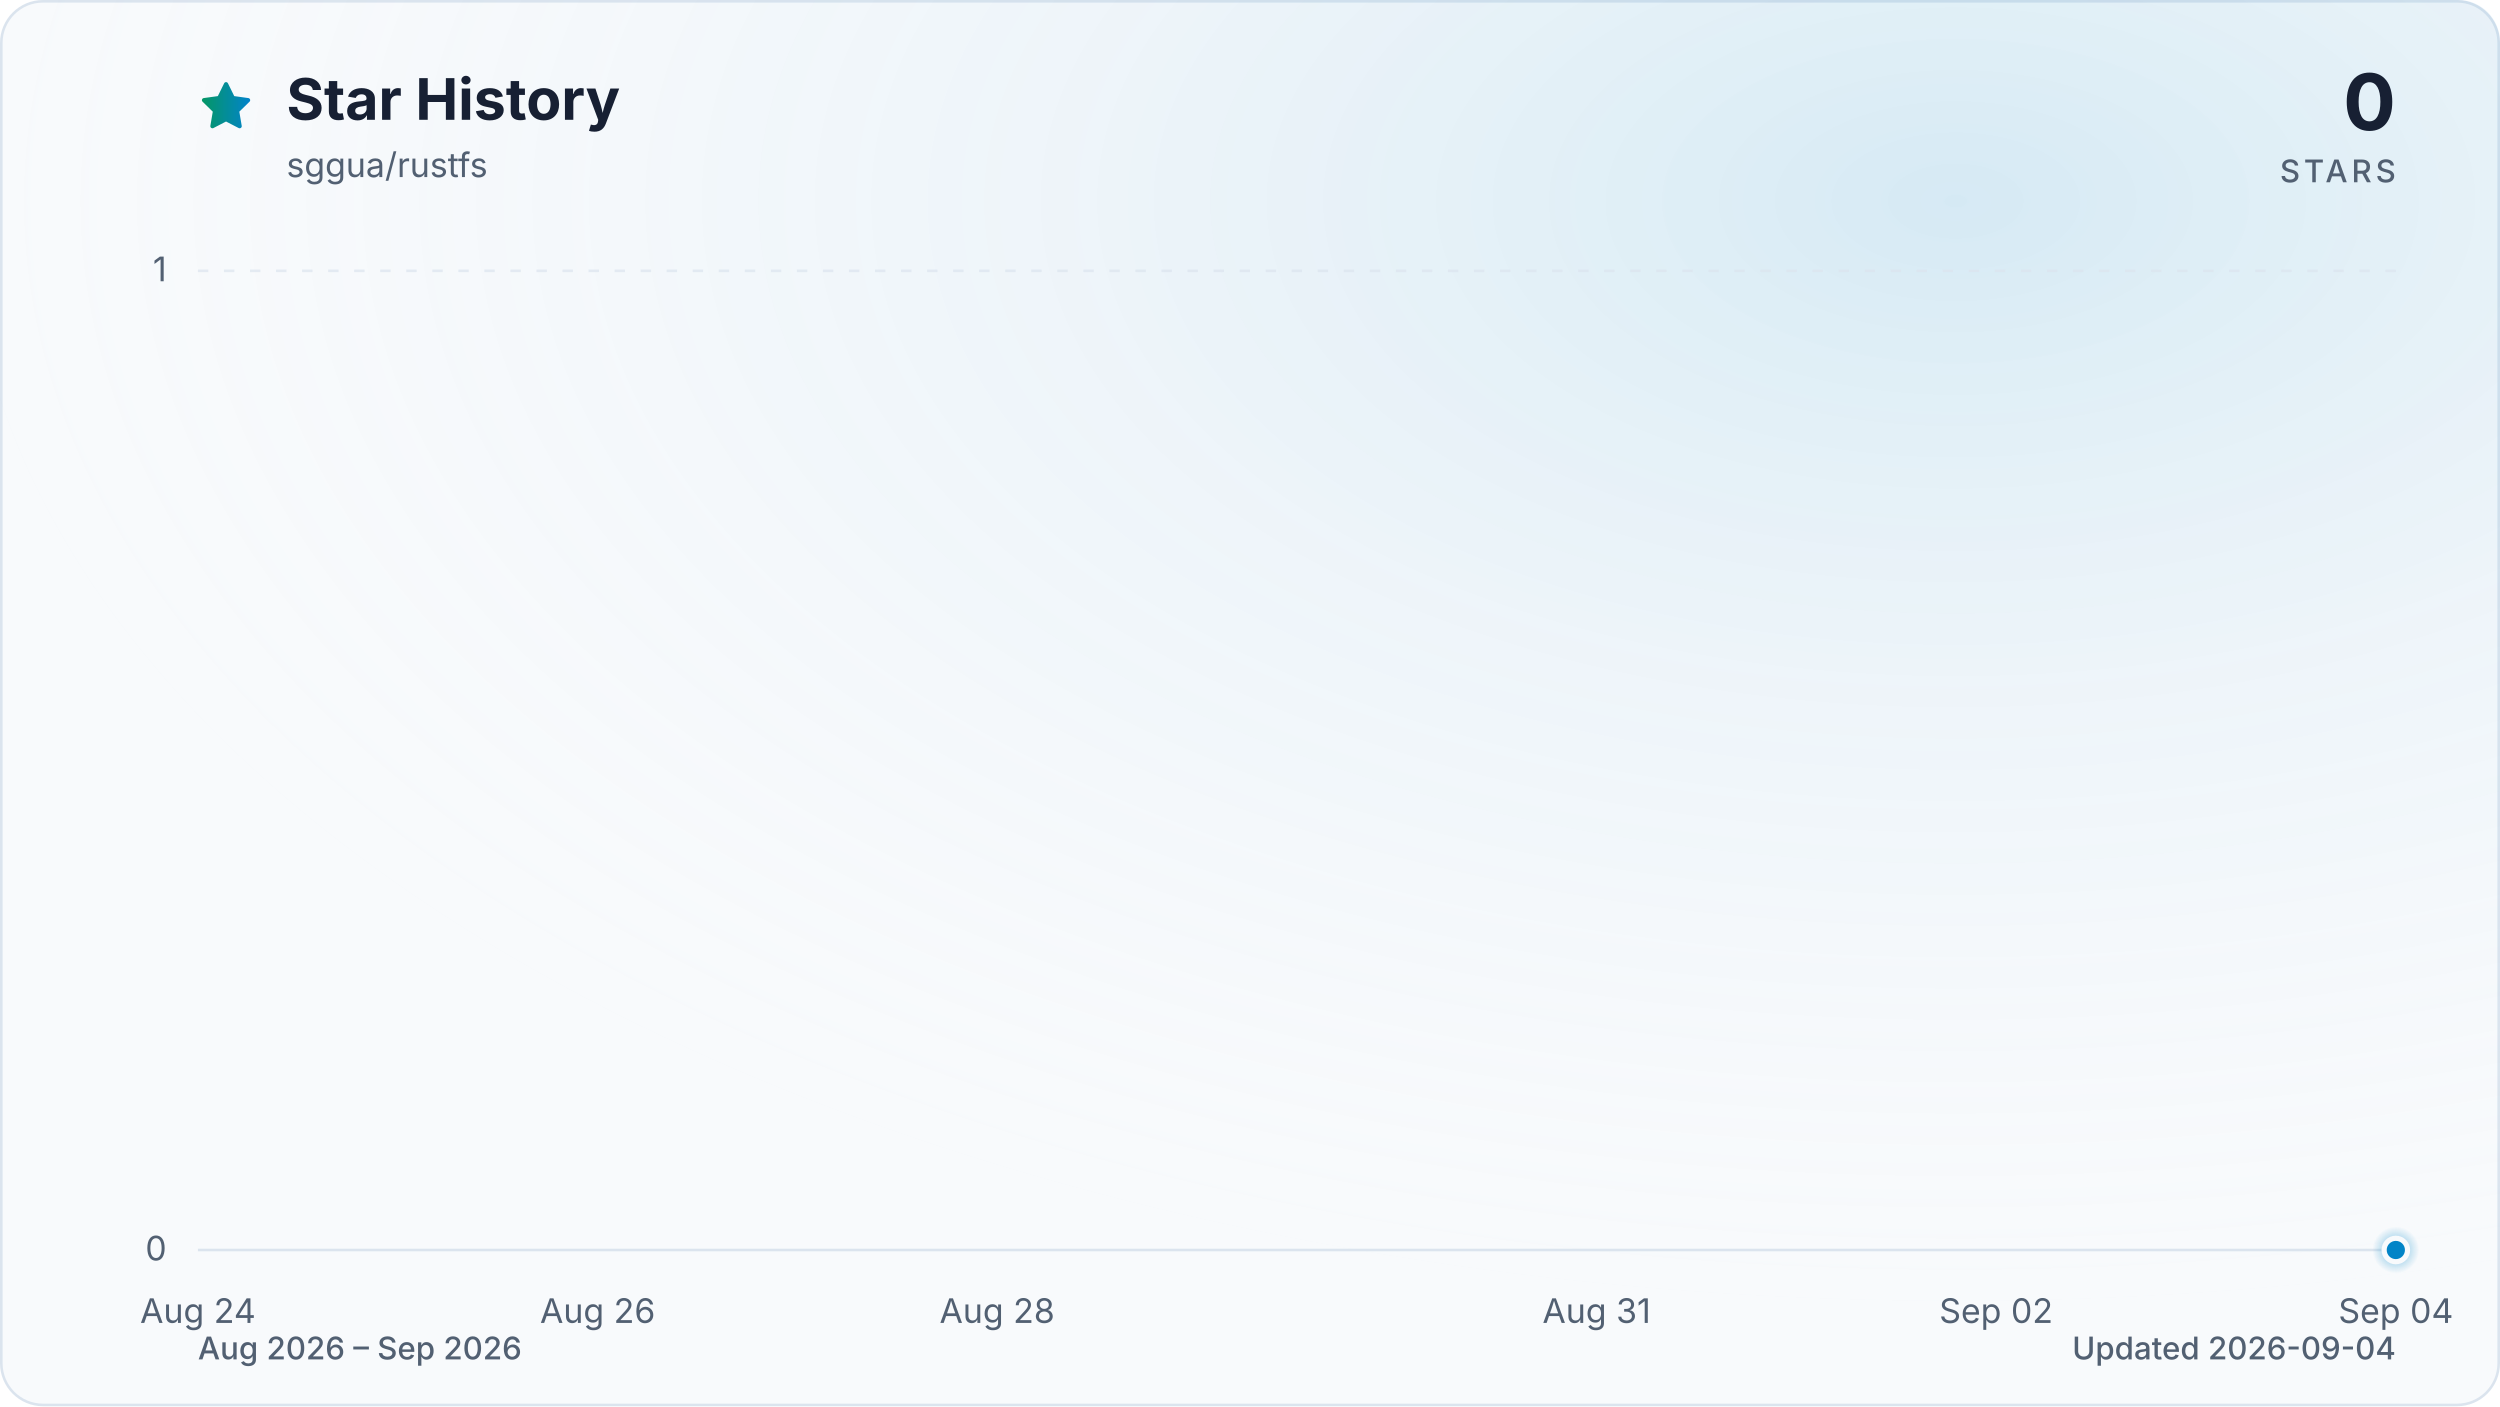
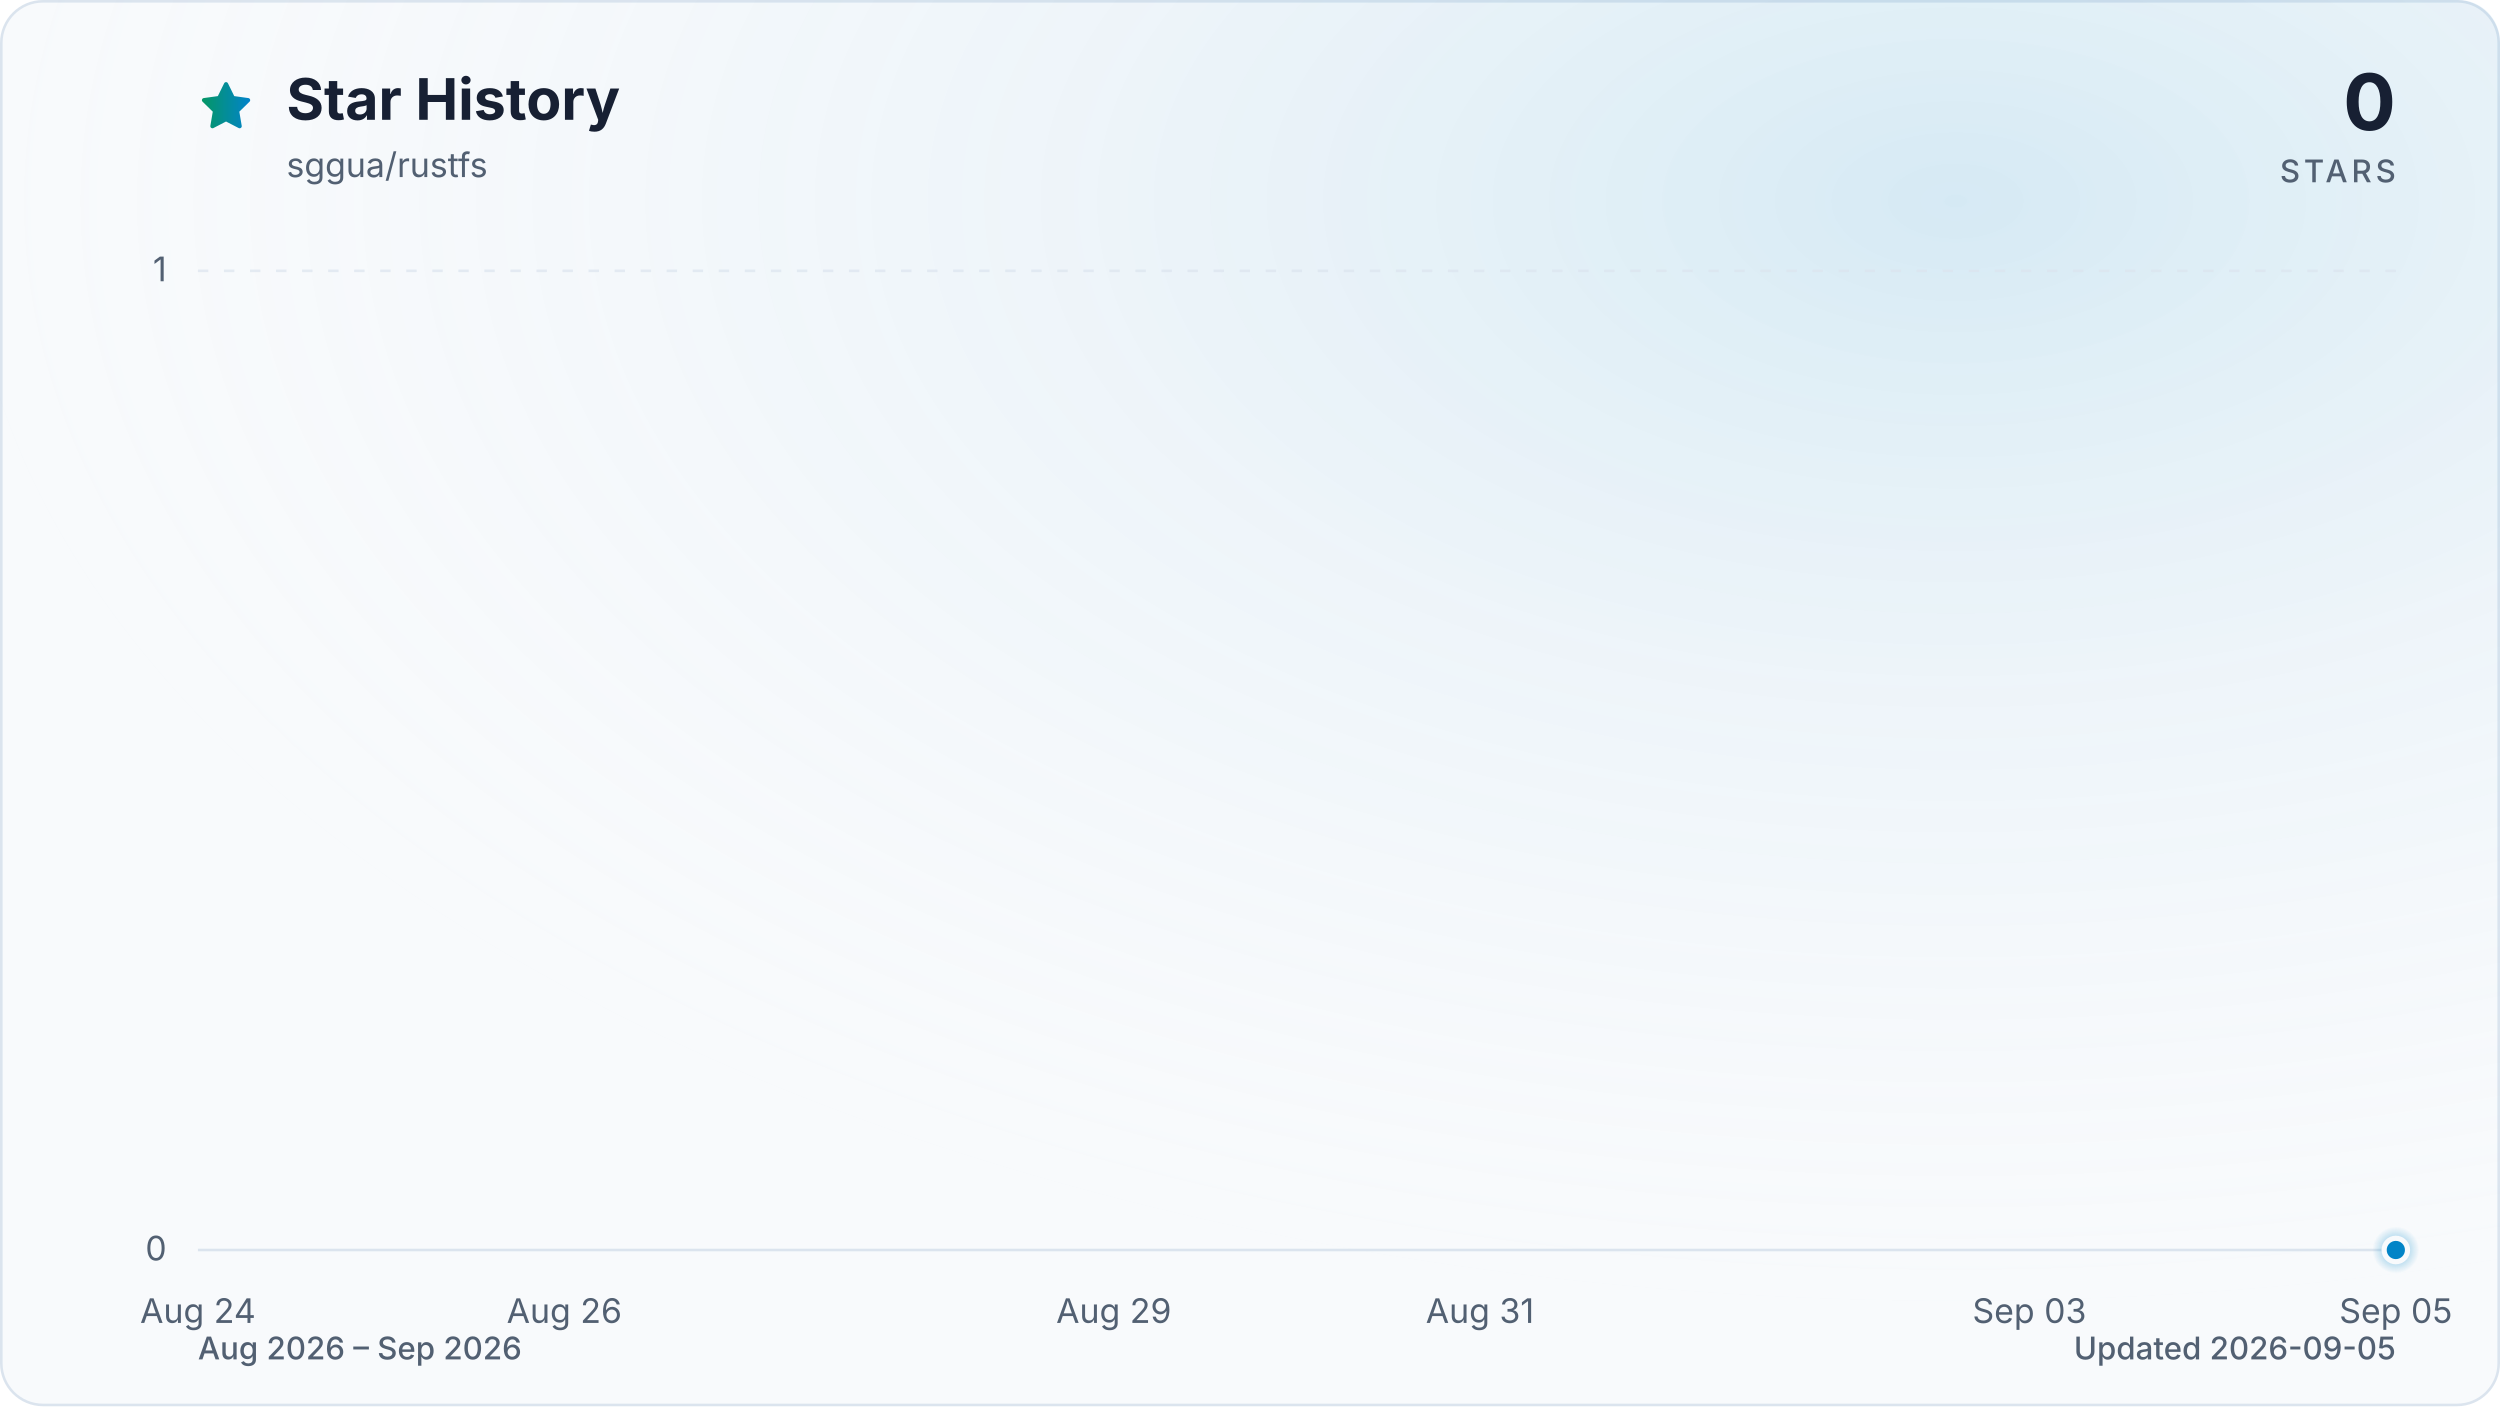
<svg xmlns="http://www.w3.org/2000/svg" viewBox="0 0 960 540" role="img" aria-labelledby="title description" data-style="gradient" data-variant="glow" data-animated="true">
  <defs>
    <linearGradient id="trend" x1="0" y1="0" x2="1" y2="0">
      <stop offset="0%" stop-color="#059669" />
      <stop offset="100%" stop-color="#0284c7" />
    </linearGradient>
    <linearGradient id="area" x1="0" y1="0" x2="0" y2="1">
      <stop offset="0%" stop-color="#059669" stop-opacity="0.30" />
      <stop offset="55%" stop-color="#0284c7" stop-opacity="0.10" />
      <stop offset="100%" stop-color="#0284c7" stop-opacity="0.01" />
    </linearGradient>
    <radialGradient id="marker-halo" cx="50%" cy="50%" r="50%">
      <stop offset="0%" stop-color="#0284c7" stop-opacity="0.55" />
      <stop offset="100%" stop-color="#0284c7" stop-opacity="0" />
    </radialGradient>
    <radialGradient id="surface-glow" cx="78%" cy="14%" r="80%">
      <stop offset="0%" stop-color="#0284c7" stop-opacity="0.14" />
      <stop offset="100%" stop-color="#f8fafc" stop-opacity="0" />
    </radialGradient>
    <filter id="trend-glow" x="-20%" y="-20%" width="140%" height="140%">
      <feGaussianBlur stdDeviation="7" />
    </filter>
  </defs>
  <style>
.trend-enter{transform-box:fill-box;transform-origin:center;animation:trend-enter 520ms cubic-bezier(0.16,1,0.3,1)}
.marker-enter{transform-box:fill-box;transform-origin:center;animation:marker-enter 320ms cubic-bezier(0.16,1,0.3,1) 200ms both}
.marker-pulse{transform-box:fill-box;transform-origin:center;animation:marker-pulse 2.6s ease-out infinite}
@keyframes trend-enter{from{opacity:.35;transform:translateY(10px)}to{opacity:1;transform:translateY(0)}}
@keyframes marker-enter{from{opacity:0;transform:scale(.4)}to{opacity:1;transform:scale(1)}}
@keyframes marker-pulse{0%{opacity:.5;transform:scale(.7)}70%,100%{opacity:0;transform:scale(2.1)}}
@media (prefers-reduced-motion:reduce){.trend-enter,.marker-enter,.marker-pulse{animation:none!important}}
@media (prefers-reduced-motion:reduce){.marker-pulse{opacity:0}}
</style>
  <rect x="0.5" y="0.5" width="959" height="539" fill="#f8fafc" stroke="#dbe4ee" stroke-width="1" rx="16" />
  <rect width="960" height="540" fill="url(#surface-glow)" rx="16" />
  <path d="M12 2.6l2.9 5.9 6.5.9-4.7 4.6 1.1 6.5-5.8-3-5.8 3 1.1-6.5-4.7-4.6 6.5-.9L12 2.6Z" transform="translate(76 30) scale(.9)" fill="url(#trend)" stroke="url(#trend)" stroke-width="1.8" stroke-linejoin="round" aria-hidden="true" />
  <text x="110" y="46" fill="#172033" font-family="ui-sans-serif, system-ui, -apple-system, BlinkMacSystemFont, 'Segoe UI', sans-serif" font-size="22" font-weight="700">Star History</text>
  <text x="110" y="68" fill="#526072" font-family="ui-sans-serif, system-ui, -apple-system, BlinkMacSystemFont, 'Segoe UI', sans-serif" font-size="13">sggua/rustfs</text>
  <text x="920" y="50" fill="#172033" font-family="ui-sans-serif, system-ui, -apple-system, BlinkMacSystemFont, 'Segoe UI', sans-serif" font-size="30" font-weight="700" text-anchor="end">0</text>
  <text x="920" y="70" fill="#526072" font-family="ui-sans-serif, system-ui, -apple-system, BlinkMacSystemFont, 'Segoe UI', sans-serif" font-size="12" font-weight="500" letter-spacing="1.5" text-anchor="end">STARS</text>
  <line x1="76" y1="480.0" x2="920" y2="480.0" stroke="#dbe4ee" stroke-width="1" stroke-dasharray="0" opacity="1" />
  <text x="64" y="484.0" fill="#526072" font-family="ui-sans-serif, system-ui, -apple-system, BlinkMacSystemFont, 'Segoe UI', sans-serif" font-size="13" text-anchor="end">0</text>
  <line x1="76" y1="104.0" x2="920" y2="104.0" stroke="#dbe4ee" stroke-width="1" stroke-dasharray="4 6" opacity="0.7" />
  <text x="64" y="108.0" fill="#526072" font-family="ui-sans-serif, system-ui, -apple-system, BlinkMacSystemFont, 'Segoe UI', sans-serif" font-size="13" text-anchor="end">1</text>
  <text x="76.0" y="508" fill="#526072" font-family="ui-sans-serif, system-ui, -apple-system, BlinkMacSystemFont, 'Segoe UI', sans-serif" font-size="13" text-anchor="middle">Aug 24</text>
-   <text x="229.5" y="508" fill="#526072" font-family="ui-sans-serif, system-ui, -apple-system, BlinkMacSystemFont, 'Segoe UI', sans-serif" font-size="13" text-anchor="middle">Aug 26</text>
-   <text x="382.9" y="508" fill="#526072" font-family="ui-sans-serif, system-ui, -apple-system, BlinkMacSystemFont, 'Segoe UI', sans-serif" font-size="13" text-anchor="middle">Aug 28</text>
-   <text x="613.1" y="508" fill="#526072" font-family="ui-sans-serif, system-ui, -apple-system, BlinkMacSystemFont, 'Segoe UI', sans-serif" font-size="13" text-anchor="middle">Aug 31</text>
-   <text x="766.5" y="508" fill="#526072" font-family="ui-sans-serif, system-ui, -apple-system, BlinkMacSystemFont, 'Segoe UI', sans-serif" font-size="13" text-anchor="middle">Sep 02</text>
-   <text x="920.0" y="508" fill="#526072" font-family="ui-sans-serif, system-ui, -apple-system, BlinkMacSystemFont, 'Segoe UI', sans-serif" font-size="13" text-anchor="middle">Sep 04</text>
+   <text x="216.7" y="508" fill="#526072" font-family="ui-sans-serif, system-ui, -apple-system, BlinkMacSystemFont, 'Segoe UI', sans-serif" font-size="13" text-anchor="middle">Aug 26</text>
+   <text x="427.7" y="508" fill="#526072" font-family="ui-sans-serif, system-ui, -apple-system, BlinkMacSystemFont, 'Segoe UI', sans-serif" font-size="13" text-anchor="middle">Aug 29</text>
+   <text x="568.3" y="508" fill="#526072" font-family="ui-sans-serif, system-ui, -apple-system, BlinkMacSystemFont, 'Segoe UI', sans-serif" font-size="13" text-anchor="middle">Aug 31</text>
+   <text x="779.3" y="508" fill="#526072" font-family="ui-sans-serif, system-ui, -apple-system, BlinkMacSystemFont, 'Segoe UI', sans-serif" font-size="13" text-anchor="middle">Sep 03</text>
+   <text x="920.0" y="508" fill="#526072" font-family="ui-sans-serif, system-ui, -apple-system, BlinkMacSystemFont, 'Segoe UI', sans-serif" font-size="13" text-anchor="middle">Sep 05</text>
  <g class="trend-enter">
-     <path d="M 76.0 480.0 C 101.6 480.0, 127.2 480.0, 152.7 480.0 C 178.3 480.0, 203.9 480.0, 229.5 480.0 C 255.0 480.0, 280.6 480.0, 306.2 480.0 C 331.8 480.0, 357.3 480.0, 382.9 480.0 C 408.5 480.0, 434.1 480.0, 459.6 480.0 C 485.2 480.0, 510.8 480.0, 536.4 480.0 C 561.9 480.0, 587.5 480.0, 613.1 480.0 C 638.7 480.0, 664.2 480.0, 689.8 480.0 C 715.4 480.0, 741.0 480.0, 766.5 480.0 C 792.1 480.0, 817.7 480.0, 843.3 480.0 C 868.8 480.0, 894.4 480.0, 920.0 480.0 L 920.0 480.0 L 76.0 480.0 Z" fill="url(#area)" />
-     <path d="M 76.0 480.0 C 101.6 480.0, 127.2 480.0, 152.7 480.0 C 178.3 480.0, 203.9 480.0, 229.5 480.0 C 255.0 480.0, 280.6 480.0, 306.2 480.0 C 331.8 480.0, 357.3 480.0, 382.9 480.0 C 408.5 480.0, 434.1 480.0, 459.6 480.0 C 485.2 480.0, 510.8 480.0, 536.4 480.0 C 561.9 480.0, 587.5 480.0, 613.1 480.0 C 638.7 480.0, 664.2 480.0, 689.8 480.0 C 715.4 480.0, 741.0 480.0, 766.5 480.0 C 792.1 480.0, 817.7 480.0, 843.3 480.0 C 868.8 480.0, 894.4 480.0, 920.0 480.0" fill="none" stroke="url(#trend)" stroke-width="12" stroke-linecap="round" stroke-linejoin="round" opacity="0.16" filter="url(#trend-glow)" />
-     <path d="M 76.0 480.0 C 101.6 480.0, 127.2 480.0, 152.7 480.0 C 178.3 480.0, 203.9 480.0, 229.5 480.0 C 255.0 480.0, 280.6 480.0, 306.2 480.0 C 331.8 480.0, 357.3 480.0, 382.9 480.0 C 408.5 480.0, 434.1 480.0, 459.6 480.0 C 485.2 480.0, 510.8 480.0, 536.4 480.0 C 561.9 480.0, 587.5 480.0, 613.1 480.0 C 638.7 480.0, 664.2 480.0, 689.8 480.0 C 715.4 480.0, 741.0 480.0, 766.5 480.0 C 792.1 480.0, 817.7 480.0, 843.3 480.0 C 868.8 480.0, 894.4 480.0, 920.0 480.0" fill="none" stroke="url(#trend)" stroke-width="3" stroke-linecap="round" stroke-linejoin="round" />
+     <path d="M 76.0 480.0 C 99.4 480.0, 122.9 480.0, 146.3 480.0 C 169.8 480.0, 193.2 480.0, 216.7 480.0 C 240.1 480.0, 263.6 480.0, 287.0 480.0 C 310.4 480.0, 333.9 480.0, 357.3 480.0 C 380.8 480.0, 404.2 480.0, 427.7 480.0 C 451.1 480.0, 474.6 480.0, 498.0 480.0 C 521.4 480.0, 544.9 480.0, 568.3 480.0 C 591.8 480.0, 615.2 480.0, 638.7 480.0 C 662.1 480.0, 685.6 480.0, 709.0 480.0 C 732.4 480.0, 755.9 480.0, 779.3 480.0 C 802.8 480.0, 826.2 480.0, 849.7 480.0 C 873.1 480.0, 896.6 480.0, 920.0 480.0 L 920.0 480.0 L 76.0 480.0 Z" fill="url(#area)" />
+     <path d="M 76.0 480.0 C 99.4 480.0, 122.9 480.0, 146.3 480.0 C 169.8 480.0, 193.2 480.0, 216.7 480.0 C 240.1 480.0, 263.6 480.0, 287.0 480.0 C 310.4 480.0, 333.9 480.0, 357.3 480.0 C 380.8 480.0, 404.2 480.0, 427.7 480.0 C 451.1 480.0, 474.6 480.0, 498.0 480.0 C 521.4 480.0, 544.9 480.0, 568.3 480.0 C 591.8 480.0, 615.2 480.0, 638.7 480.0 C 662.1 480.0, 685.6 480.0, 709.0 480.0 C 732.4 480.0, 755.9 480.0, 779.3 480.0 C 802.8 480.0, 826.2 480.0, 849.7 480.0 C 873.1 480.0, 896.6 480.0, 920.0 480.0" fill="none" stroke="url(#trend)" stroke-width="12" stroke-linecap="round" stroke-linejoin="round" opacity="0.16" filter="url(#trend-glow)" />
+     <path d="M 76.0 480.0 C 99.4 480.0, 122.9 480.0, 146.3 480.0 C 169.8 480.0, 193.2 480.0, 216.7 480.0 C 240.1 480.0, 263.6 480.0, 287.0 480.0 C 310.4 480.0, 333.9 480.0, 357.3 480.0 C 380.8 480.0, 404.2 480.0, 427.7 480.0 C 451.1 480.0, 474.6 480.0, 498.0 480.0 C 521.4 480.0, 544.9 480.0, 568.3 480.0 C 591.8 480.0, 615.2 480.0, 638.7 480.0 C 662.1 480.0, 685.6 480.0, 709.0 480.0 C 732.4 480.0, 755.9 480.0, 779.3 480.0 C 802.8 480.0, 826.2 480.0, 849.7 480.0 C 873.1 480.0, 896.6 480.0, 920.0 480.0" fill="none" stroke="url(#trend)" stroke-width="3" stroke-linecap="round" stroke-linejoin="round" />
  </g>
  <g class="marker-enter">
    <circle class="marker-pulse" cx="920.0" cy="480.0" r="9" fill="url(#marker-halo)" />
    <circle cx="920.0" cy="480.0" r="4.5" fill="#0284c7" stroke="#f8fafc" stroke-width="2" />
  </g>
  <text x="76" y="522" fill="#526072" font-family="ui-sans-serif, system-ui, -apple-system, BlinkMacSystemFont, 'Segoe UI', sans-serif" font-size="12" font-weight="500">Aug 2026 – Sep 2026</text>
-   <text x="920" y="522" fill="#526072" font-family="ui-sans-serif, system-ui, -apple-system, BlinkMacSystemFont, 'Segoe UI', sans-serif" font-size="12" font-weight="500" text-anchor="end">Updated 2026-09-04</text>
+   <text x="920" y="522" fill="#526072" font-family="ui-sans-serif, system-ui, -apple-system, BlinkMacSystemFont, 'Segoe UI', sans-serif" font-size="12" font-weight="500" text-anchor="end">Updated 2026-09-05</text>
</svg>
